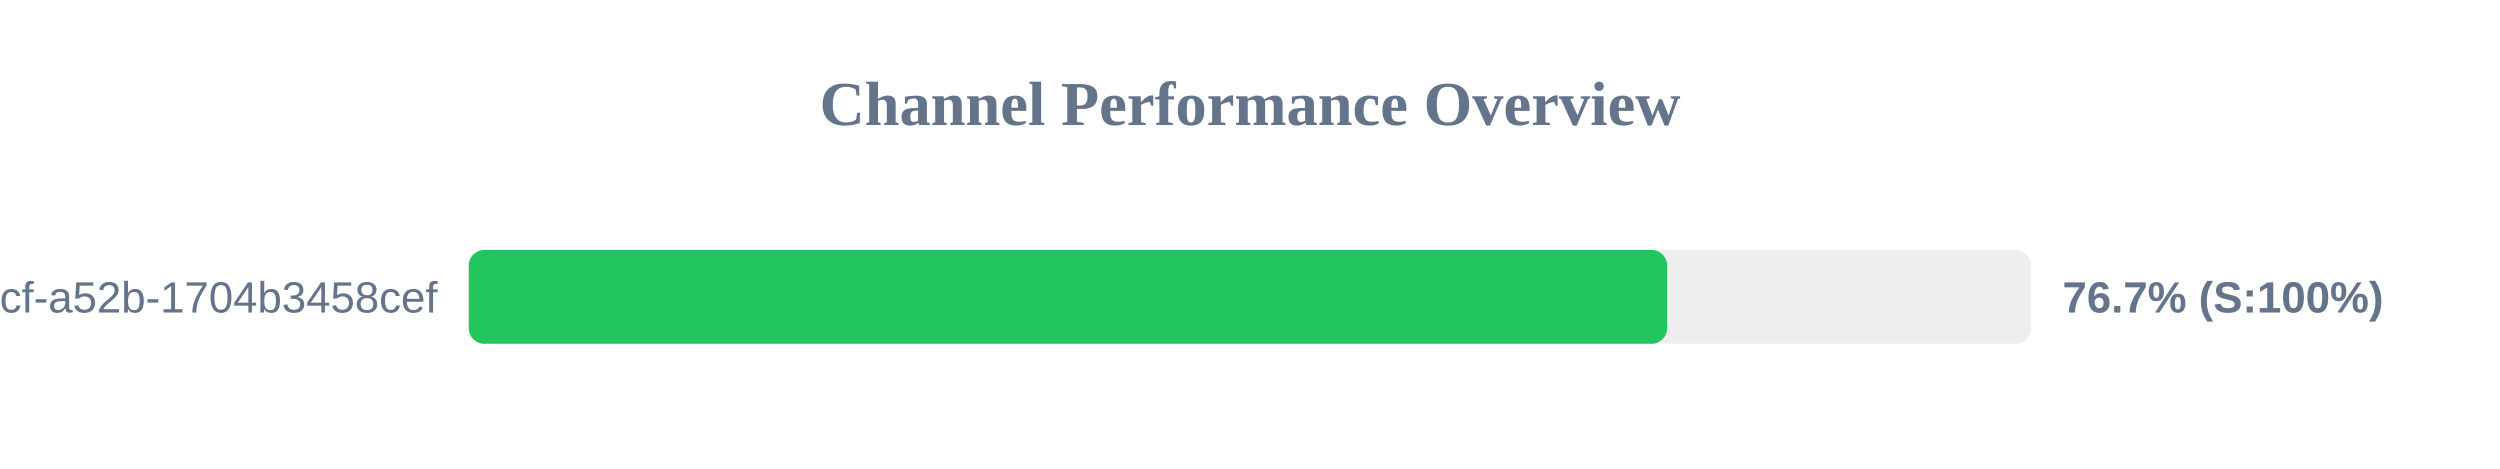
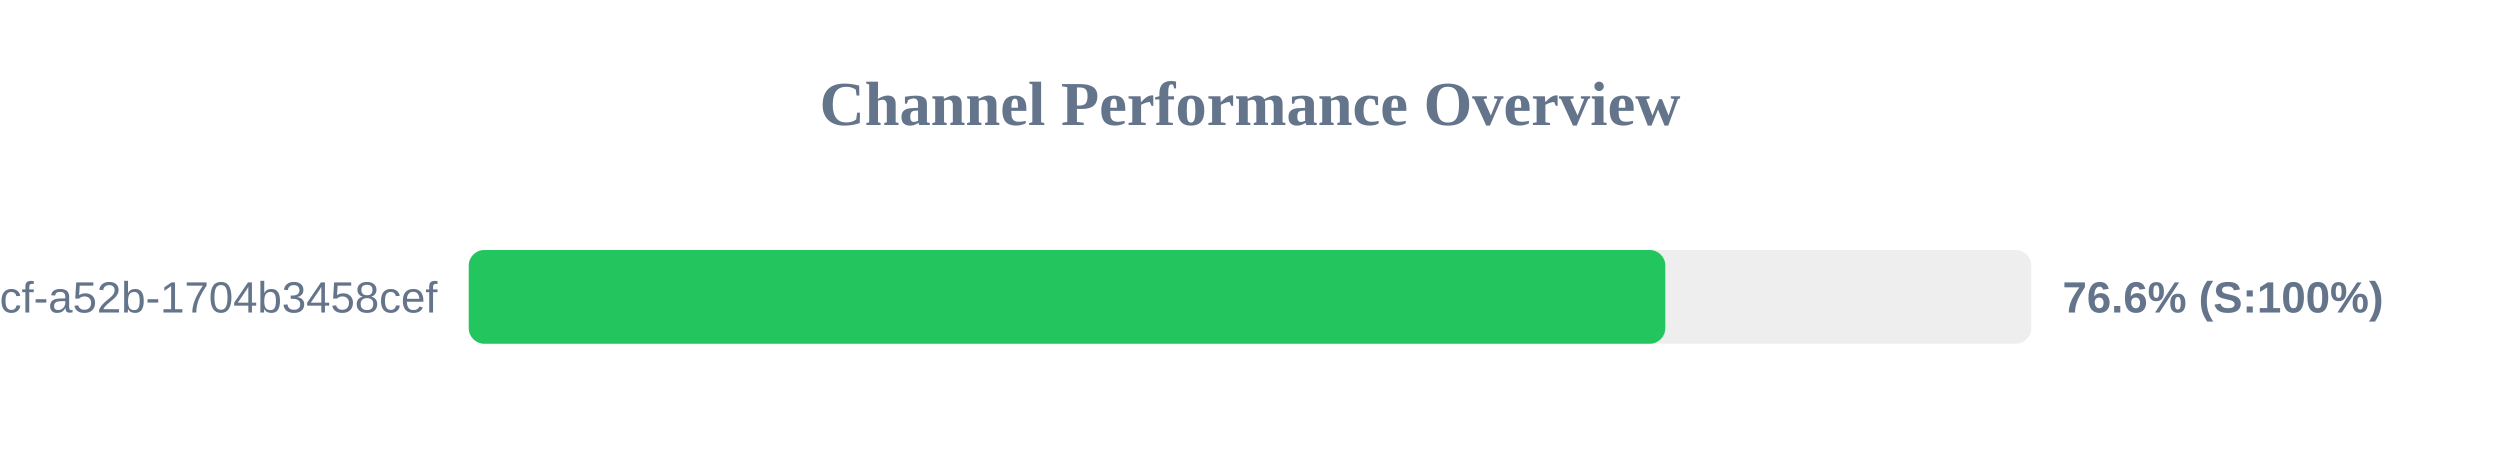
<svg xmlns="http://www.w3.org/2000/svg" width="800" height="150" version="1.1">
  <style>
        .row { font: 14px Arial; fill: #64748b; }
        .score { font: bold 14px Arial; fill: #64748b; }
    </style>
  <text x="400" y="40" text-anchor="middle" font-size="20px" font-weight="bold" fill="#64748b">Channel Performance Overview</text>
  <rect x="150" y="80" width="500" height="30" fill="#eee" rx="5" />
-   <rect x="150" y="80" width="383.5" height="30" fill="#22c55e" rx="5" />
+   <rect x="150" y="80" width="382.9" height="30" fill="#22c55e" rx="5" />
  <text x="140" y="100" text-anchor="end" class="row">?uuid=0cb527d9-6117-4bcf-a52b-1704b3458cef</text>
-   <text x="660" y="100" text-anchor="start" class="score">76.7% (S:100%)</text>
+   <text x="660" y="100" text-anchor="start" class="score">76.6% (S:100%)</text>
</svg>
